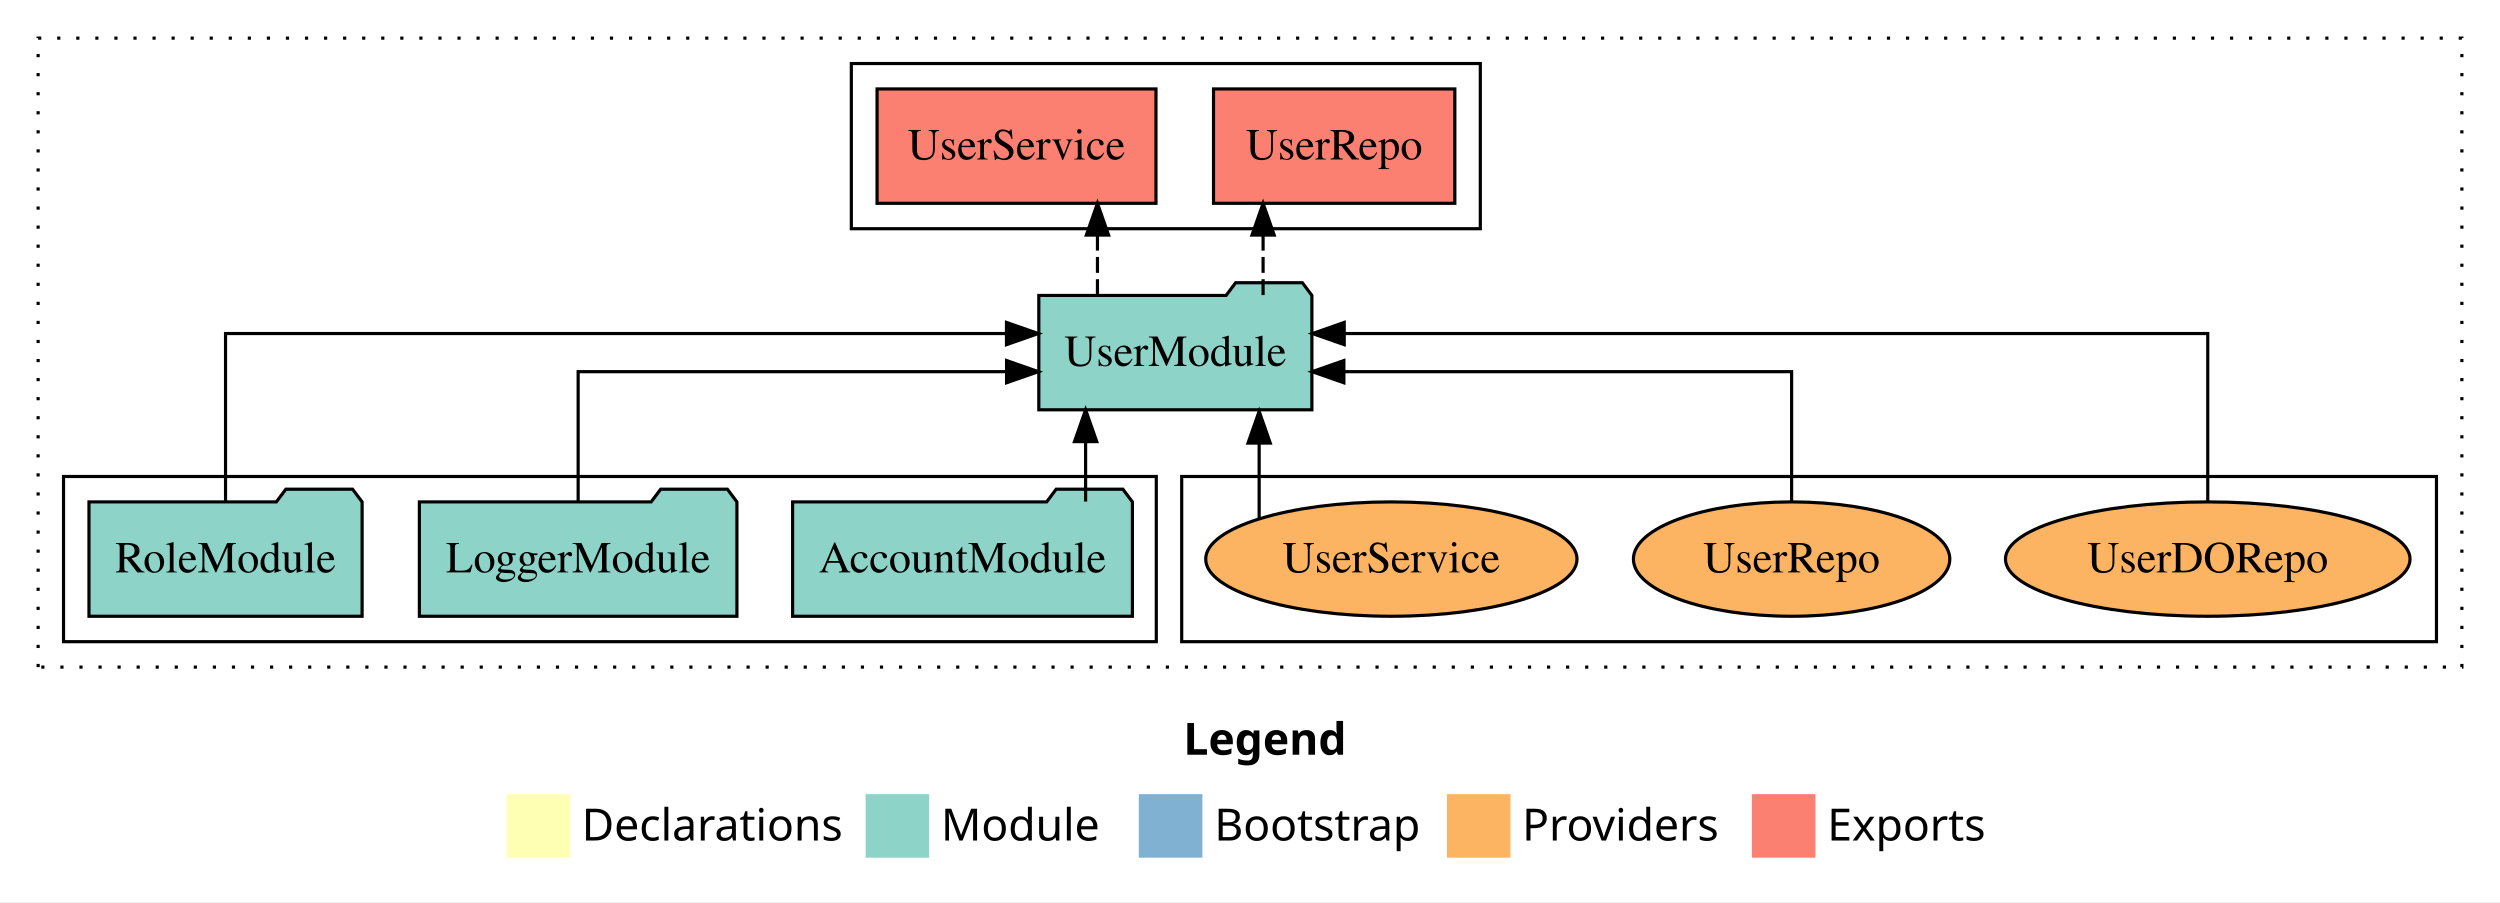
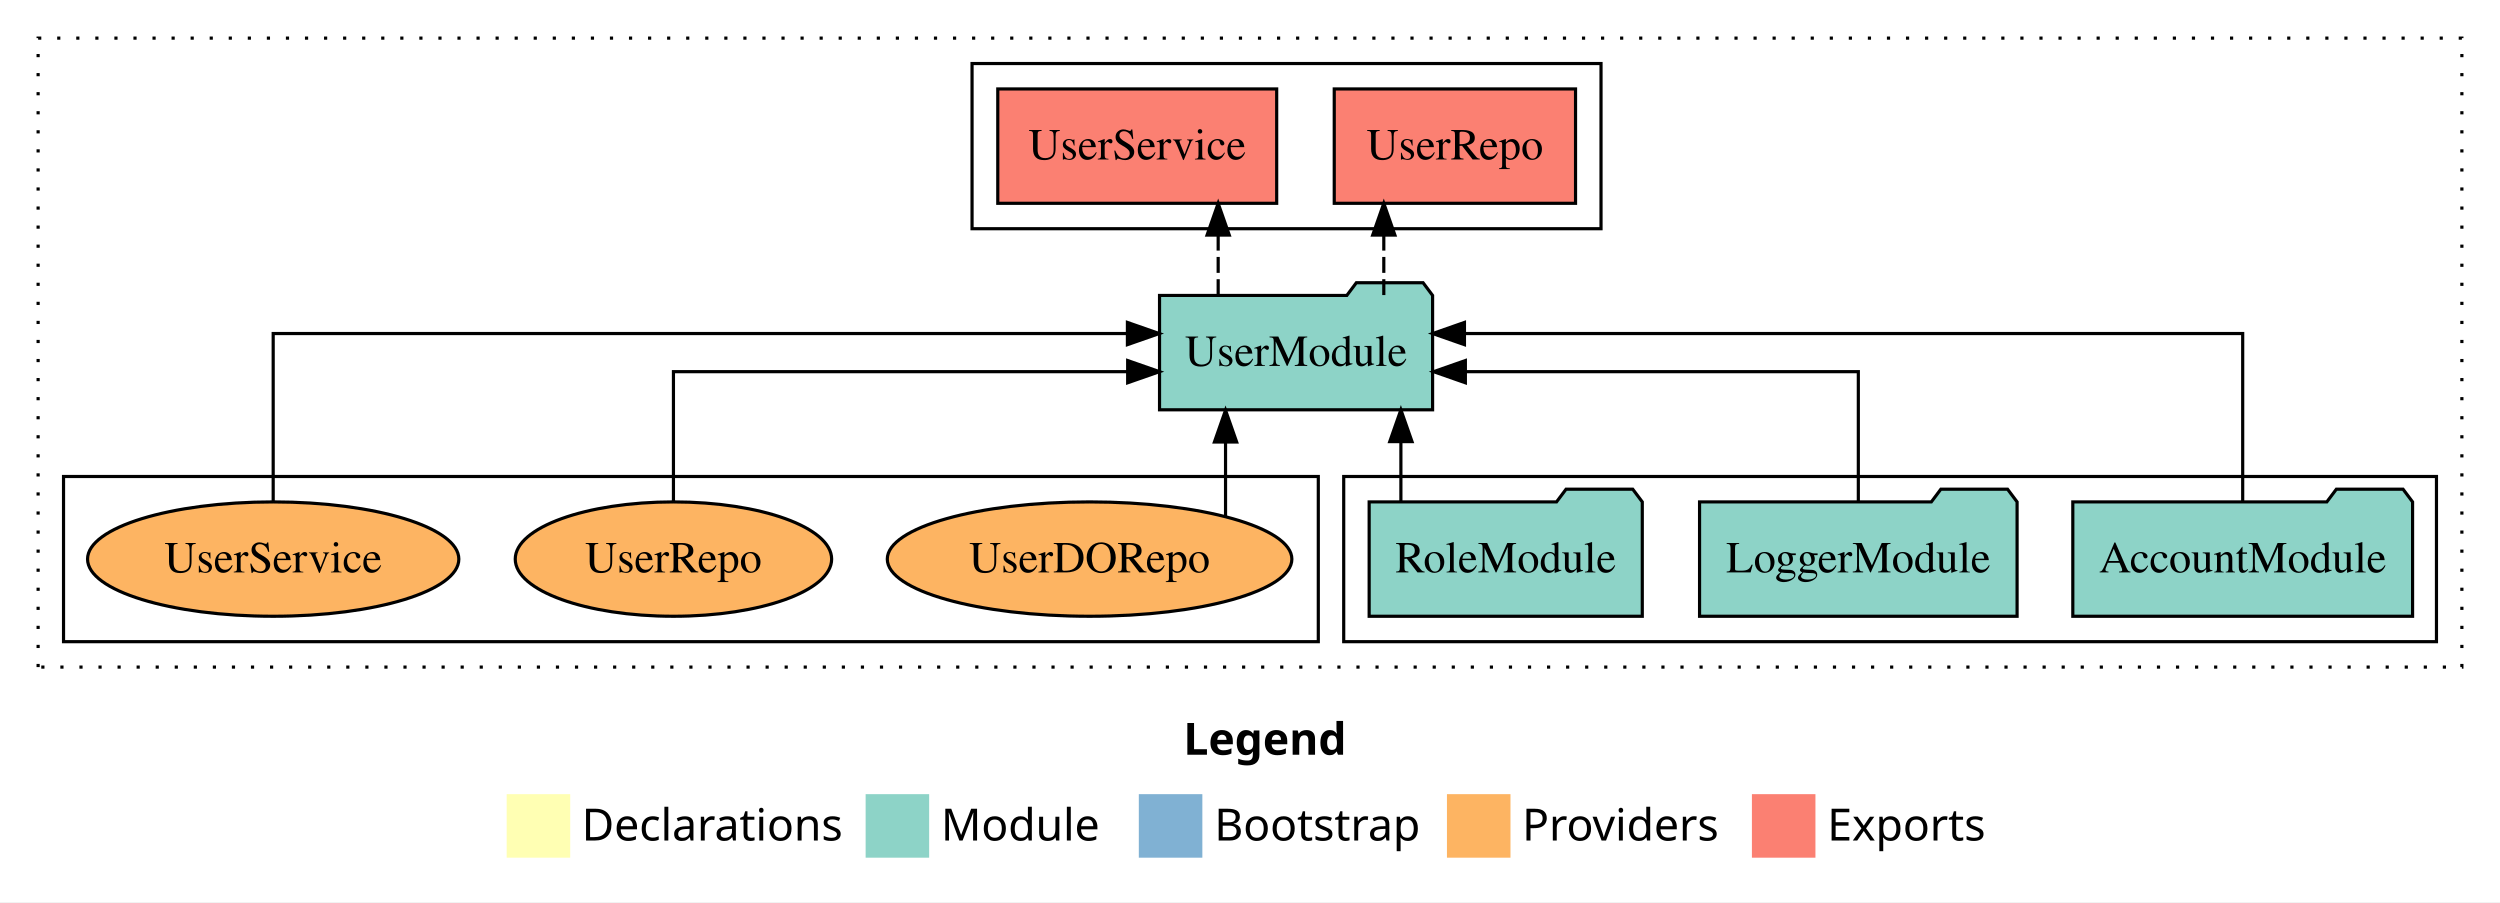
<svg xmlns="http://www.w3.org/2000/svg" width="787pt" height="284pt" viewBox="0.00 0.00 787.00 284.00">
  <g id="graph0" class="graph" transform="scale(1 1) rotate(0) translate(4 280)">
    <polygon fill="white" stroke="transparent" points="-4,4 -4,-280 783,-280 783,4 -4,4" />
    <text text-anchor="start" x="368.51" y="-42.4" font-family="Times-12" font-weight="bold" font-size="14.00">Legend</text>
    <polygon fill="#ffffb3" stroke="transparent" points="155.5,-10 155.5,-30 175.5,-30 175.5,-10 155.5,-10" />
    <text text-anchor="start" x="179.13" y="-15.4" font-family="Times-12" font-size="14.00">  Declarations</text>
    <polygon fill="#8dd3c7" stroke="transparent" points="268.5,-10 268.5,-30 288.5,-30 288.5,-10 268.5,-10" />
    <text text-anchor="start" x="292.23" y="-15.4" font-family="Times-12" font-size="14.00">  Module</text>
    <polygon fill="#80b1d3" stroke="transparent" points="354.5,-10 354.5,-30 374.5,-30 374.5,-10 354.5,-10" />
    <text text-anchor="start" x="378.28" y="-15.4" font-family="Times-12" font-size="14.00">  Bootstrap</text>
    <polygon fill="#fdb462" stroke="transparent" points="451.5,-10 451.5,-30 471.5,-30 471.5,-10 451.5,-10" />
    <text text-anchor="start" x="475.17" y="-15.4" font-family="Times-12" font-size="14.00">  Providers</text>
    <polygon fill="#fb8072" stroke="transparent" points="547.5,-10 547.5,-30 567.5,-30 567.5,-10 547.5,-10" />
    <text text-anchor="start" x="571.23" y="-15.4" font-family="Times-12" font-size="14.00">  Exports</text>
    <g id="clust1" class="cluster">
      <polygon fill="none" stroke="black" stroke-dasharray="1,5" points="8,-70 8,-268 771,-268 771,-70 8,-70" />
    </g>
+     <g id="clust3" class="cluster">
+       <polygon fill="none" stroke="black" points="419,-78 419,-130 763,-130 763,-78 419,-78" />
+     </g>
    <g id="clust4" class="cluster">
-       <polygon fill="none" stroke="black" points="264,-208 264,-260 462,-260 462,-208 264,-208" />
+       <polygon fill="none" stroke="black" points="302,-208 302,-260 500,-260 500,-208 302,-208" />
    </g>
    <g id="clust6" class="cluster">
-       <polygon fill="none" stroke="black" points="368,-78 368,-130 763,-130 763,-78 368,-78" />
-     </g>
-     <g id="clust3" class="cluster">
-       <polygon fill="none" stroke="black" points="16,-78 16,-130 360,-130 360,-78 16,-78" />
+       <polygon fill="none" stroke="black" points="16,-78 16,-130 411,-130 411,-78 16,-78" />
    </g>
    <g id="node1" class="node">
-       <polygon fill="#8dd3c7" stroke="black" points="352.48,-122 349.48,-126 328.48,-126 325.48,-122 245.52,-122 245.52,-86 352.48,-86 352.48,-122" />
-       <text text-anchor="middle" x="299" y="-99.8" font-family="Times,serif" font-size="14.00">AccountModule</text>
+       <polygon fill="#8dd3c7" stroke="black" points="755.48,-122 752.48,-126 731.48,-126 728.48,-122 648.52,-122 648.52,-86 755.48,-86 755.48,-122" />
+       <text text-anchor="middle" x="702" y="-99.8" font-family="Times,serif" font-size="14.00">AccountModule</text>
    </g>
    <g id="node4" class="node">
-       <polygon fill="#8dd3c7" stroke="black" points="408.98,-187 405.98,-191 384.98,-191 381.98,-187 323.02,-187 323.02,-151 408.98,-151 408.98,-187" />
-       <text text-anchor="middle" x="366" y="-164.8" font-family="Times,serif" font-size="14.00">UserModule</text>
+       <polygon fill="#8dd3c7" stroke="black" points="446.98,-187 443.98,-191 422.98,-191 419.98,-187 361.02,-187 361.02,-151 446.98,-151 446.98,-187" />
+       <text text-anchor="middle" x="404" y="-164.8" font-family="Times,serif" font-size="14.00">UserModule</text>
    </g>
    <g id="edge1" class="edge">
-       <path fill="none" stroke="black" d="M337.75,-122.11C337.75,-122.11 337.75,-140.99 337.75,-140.99" />
-       <polygon fill="black" stroke="black" points="334.25,-140.99 337.75,-150.99 341.25,-140.99 334.25,-140.99" />
+       <path fill="none" stroke="black" d="M702,-122.28C702,-143.32 702,-175 702,-175 702,-175 457.01,-175 457.01,-175" />
+       <polygon fill="black" stroke="black" points="457.01,-171.5 447.01,-175 457.01,-178.5 457.01,-171.5" />
    </g>
    <g id="node2" class="node">
-       <polygon fill="#8dd3c7" stroke="black" points="227.98,-122 224.98,-126 203.98,-126 200.98,-122 128.02,-122 128.02,-86 227.98,-86 227.98,-122" />
-       <text text-anchor="middle" x="178" y="-99.8" font-family="Times,serif" font-size="14.00">LoggerModule</text>
+       <polygon fill="#8dd3c7" stroke="black" points="630.98,-122 627.98,-126 606.98,-126 603.98,-122 531.02,-122 531.02,-86 630.98,-86 630.98,-122" />
+       <text text-anchor="middle" x="581" y="-99.8" font-family="Times,serif" font-size="14.00">LoggerModule</text>
    </g>
    <g id="edge2" class="edge">
-       <path fill="none" stroke="black" d="M178,-122.02C178,-139.37 178,-163 178,-163 178,-163 312.87,-163 312.87,-163" />
-       <polygon fill="black" stroke="black" points="312.87,-166.5 322.87,-163 312.87,-159.5 312.87,-166.5" />
+       <path fill="none" stroke="black" d="M581,-122.02C581,-139.37 581,-163 581,-163 581,-163 457.3,-163 457.3,-163" />
+       <polygon fill="black" stroke="black" points="457.3,-159.5 447.3,-163 457.3,-166.5 457.3,-159.5" />
    </g>
    <g id="node3" class="node">
-       <polygon fill="#8dd3c7" stroke="black" points="109.99,-122 106.99,-126 85.99,-126 82.99,-122 24.01,-122 24.01,-86 109.99,-86 109.99,-122" />
-       <text text-anchor="middle" x="67" y="-99.8" font-family="Times,serif" font-size="14.00">RoleModule</text>
+       <polygon fill="#8dd3c7" stroke="black" points="512.99,-122 509.99,-126 488.99,-126 485.99,-122 427.01,-122 427.01,-86 512.99,-86 512.99,-122" />
+       <text text-anchor="middle" x="470" y="-99.8" font-family="Times,serif" font-size="14.00">RoleModule</text>
    </g>
    <g id="edge3" class="edge">
-       <path fill="none" stroke="black" d="M67,-122.28C67,-143.32 67,-175 67,-175 67,-175 312.84,-175 312.84,-175" />
-       <polygon fill="black" stroke="black" points="312.84,-178.5 322.84,-175 312.84,-171.5 312.84,-178.5" />
+       <path fill="none" stroke="black" d="M437,-122.11C437,-122.11 437,-140.99 437,-140.99" />
+       <polygon fill="black" stroke="black" points="433.5,-140.99 437,-150.99 440.5,-140.99 433.5,-140.99" />
    </g>
    <g id="node5" class="node">
-       <polygon fill="#fb8072" stroke="black" points="453.98,-252 378.02,-252 378.02,-216 453.98,-216 453.98,-252" />
-       <text text-anchor="middle" x="416" y="-229.8" font-family="Times,serif" font-size="14.00">UserRepo </text>
+       <polygon fill="#fb8072" stroke="black" points="491.98,-252 416.02,-252 416.02,-216 491.98,-216 491.98,-252" />
+       <text text-anchor="middle" x="454" y="-229.8" font-family="Times,serif" font-size="14.00">UserRepo </text>
    </g>
    <g id="edge4" class="edge">
-       <path fill="none" stroke="black" stroke-dasharray="5,2" d="M393.62,-187.11C393.62,-187.11 393.62,-205.99 393.62,-205.99" />
-       <polygon fill="black" stroke="black" points="390.12,-205.99 393.62,-215.99 397.12,-205.99 390.12,-205.99" />
+       <path fill="none" stroke="black" stroke-dasharray="5,2" d="M431.62,-187.11C431.62,-187.11 431.62,-205.99 431.62,-205.99" />
+       <polygon fill="black" stroke="black" points="428.12,-205.99 431.62,-215.99 435.12,-205.99 428.12,-205.99" />
    </g>
    <g id="node6" class="node">
-       <polygon fill="#fb8072" stroke="black" points="359.9,-252 272.1,-252 272.1,-216 359.9,-216 359.9,-252" />
-       <text text-anchor="middle" x="316" y="-229.8" font-family="Times,serif" font-size="14.00">UserService </text>
+       <polygon fill="#fb8072" stroke="black" points="397.9,-252 310.1,-252 310.1,-216 397.9,-216 397.9,-252" />
+       <text text-anchor="middle" x="354" y="-229.8" font-family="Times,serif" font-size="14.00">UserService </text>
    </g>
    <g id="edge5" class="edge">
-       <path fill="none" stroke="black" stroke-dasharray="5,2" d="M341.48,-187.11C341.48,-187.11 341.48,-205.99 341.48,-205.99" />
-       <polygon fill="black" stroke="black" points="337.98,-205.99 341.48,-215.99 344.98,-205.99 337.98,-205.99" />
+       <path fill="none" stroke="black" stroke-dasharray="5,2" d="M379.48,-187.11C379.48,-187.11 379.48,-205.99 379.48,-205.99" />
+       <polygon fill="black" stroke="black" points="375.98,-205.99 379.48,-215.99 382.98,-205.99 375.98,-205.99" />
    </g>
    <g id="node7" class="node">
-       <ellipse fill="#fdb462" stroke="black" cx="691" cy="-104" rx="63.68" ry="18" />
-       <text text-anchor="middle" x="691" y="-99.8" font-family="Times,serif" font-size="14.00">UserDORepo</text>
+       <ellipse fill="#fdb462" stroke="black" cx="339" cy="-104" rx="63.68" ry="18" />
+       <text text-anchor="middle" x="339" y="-99.8" font-family="Times,serif" font-size="14.00">UserDORepo</text>
    </g>
    <g id="edge6" class="edge">
-       <path fill="none" stroke="black" d="M691,-122.28C691,-143.32 691,-175 691,-175 691,-175 419.16,-175 419.16,-175" />
-       <polygon fill="black" stroke="black" points="419.16,-171.5 409.16,-175 419.16,-178.5 419.16,-171.5" />
+       <path fill="none" stroke="black" d="M381.8,-117.47C381.8,-117.47 381.8,-140.86 381.8,-140.86" />
+       <polygon fill="black" stroke="black" points="378.3,-140.86 381.8,-150.86 385.3,-140.86 378.3,-140.86" />
    </g>
    <g id="node8" class="node">
-       <ellipse fill="#fdb462" stroke="black" cx="560" cy="-104" rx="49.8" ry="18" />
-       <text text-anchor="middle" x="560" y="-99.8" font-family="Times,serif" font-size="14.00">UserRepo</text>
+       <ellipse fill="#fdb462" stroke="black" cx="208" cy="-104" rx="49.8" ry="18" />
+       <text text-anchor="middle" x="208" y="-99.8" font-family="Times,serif" font-size="14.00">UserRepo</text>
    </g>
    <g id="edge7" class="edge">
-       <path fill="none" stroke="black" d="M560,-122.02C560,-139.37 560,-163 560,-163 560,-163 419.05,-163 419.05,-163" />
-       <polygon fill="black" stroke="black" points="419.05,-159.5 409.05,-163 419.05,-166.5 419.05,-159.5" />
+       <path fill="none" stroke="black" d="M208,-122.02C208,-139.37 208,-163 208,-163 208,-163 350.99,-163 350.99,-163" />
+       <polygon fill="black" stroke="black" points="350.99,-166.5 360.99,-163 350.99,-159.5 350.99,-166.5" />
    </g>
    <g id="node9" class="node">
-       <ellipse fill="#fdb462" stroke="black" cx="434" cy="-104" rx="58.44" ry="18" />
-       <text text-anchor="middle" x="434" y="-99.8" font-family="Times,serif" font-size="14.00">UserService</text>
+       <ellipse fill="#fdb462" stroke="black" cx="82" cy="-104" rx="58.44" ry="18" />
+       <text text-anchor="middle" x="82" y="-99.8" font-family="Times,serif" font-size="14.00">UserService</text>
    </g>
    <g id="edge8" class="edge">
-       <path fill="none" stroke="black" d="M392.38,-116.84C392.38,-116.84 392.38,-140.52 392.38,-140.52" />
-       <polygon fill="black" stroke="black" points="388.88,-140.52 392.38,-150.52 395.88,-140.52 388.88,-140.52" />
+       <path fill="none" stroke="black" d="M82,-122.28C82,-143.32 82,-175 82,-175 82,-175 350.91,-175 350.91,-175" />
+       <polygon fill="black" stroke="black" points="350.91,-178.5 360.91,-175 350.91,-171.5 350.91,-178.5" />
    </g>
  </g>
</svg>
